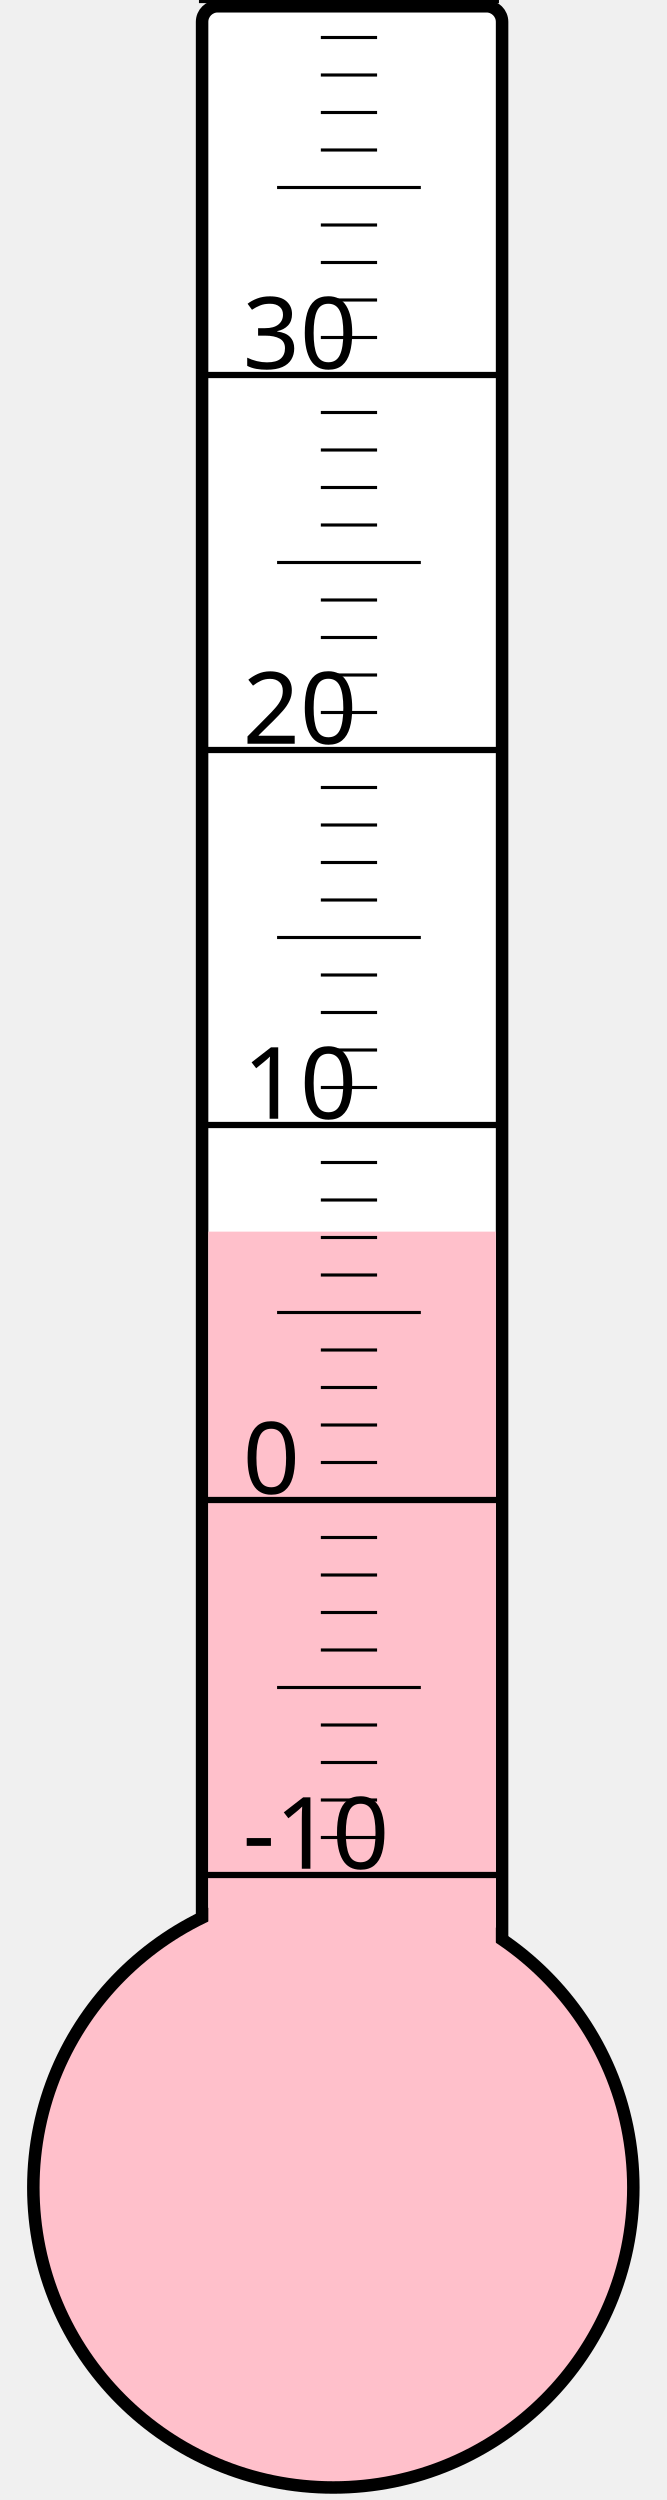
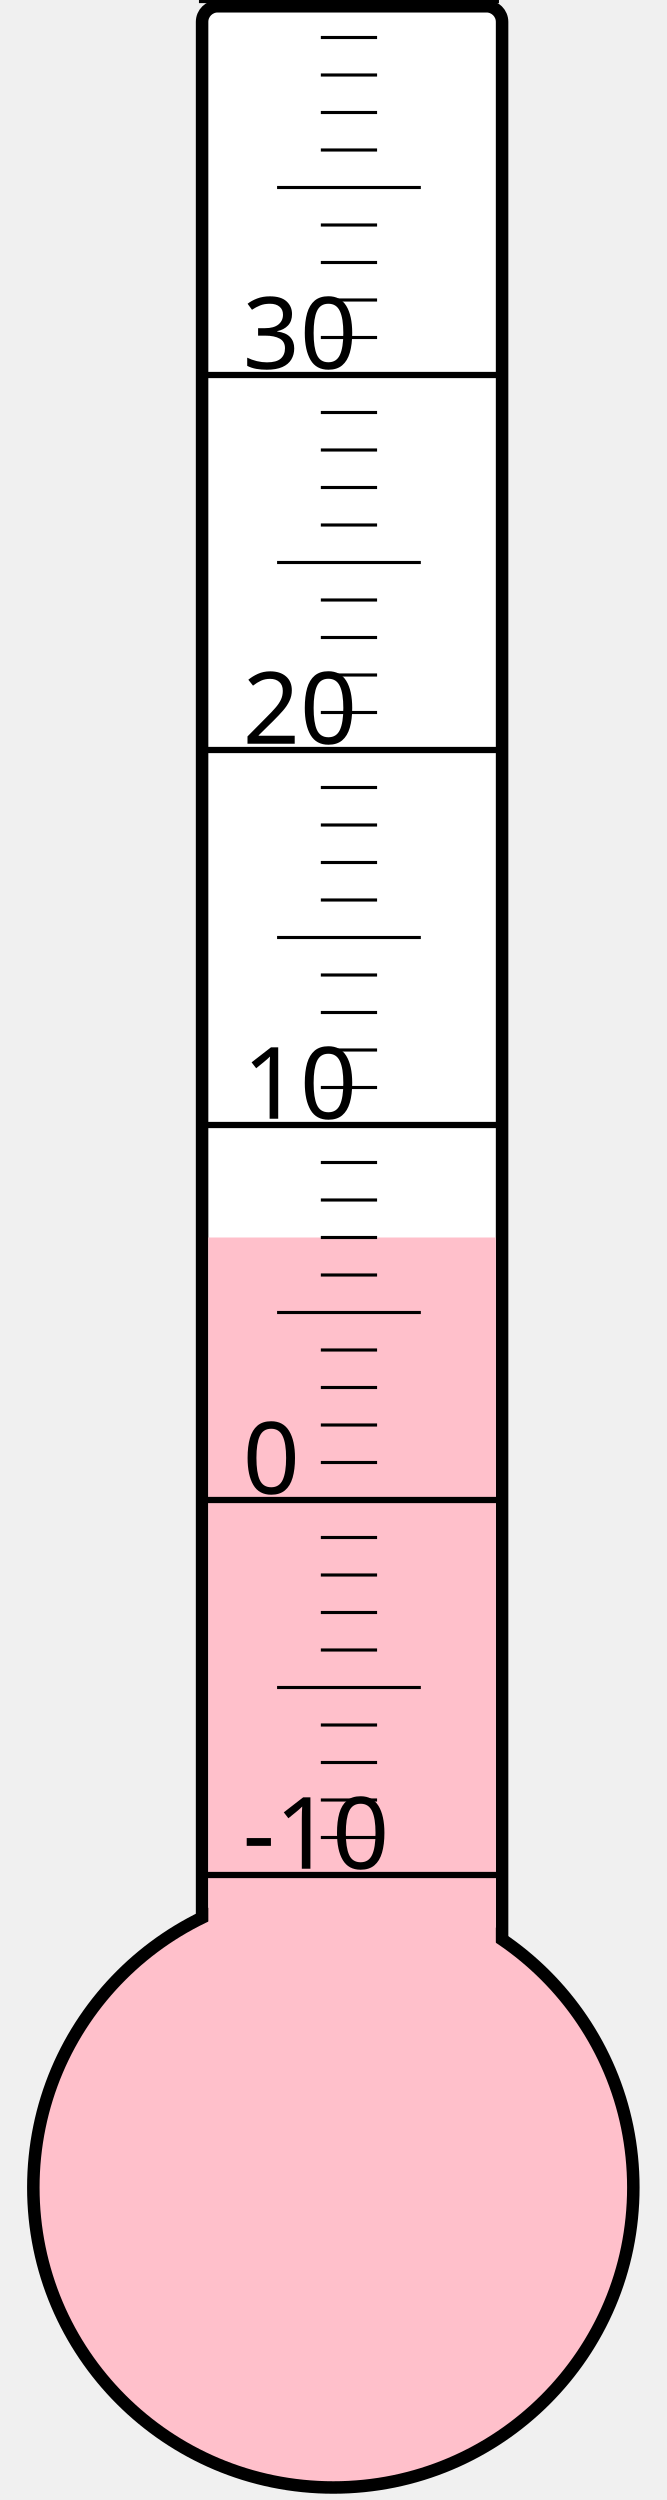
<svg xmlns="http://www.w3.org/2000/svg" width="40px" height="150px" viewBox="0 0 200 800">
  <rect width="200" height="800" x="0" y="0" style="fill: #ffffeb; fill-opacity: 0;" />
  <rect width="96" height="680" x="58" y="2" rx="5" ry="5" style="fill: white; fill-opacity: 1; stroke: black; stroke-width: 4;" />
  <circle cx="100" cy="700" r="96" style="fill: pink; stroke: black; stroke-width: 4;" />
-   <rect width="92" height="305.875" x="60" y="394.125" style="fill: pink; fill-opacity: 1; stroke-width: 0;" />
+   <rect width="92" height="304.0" x="60" y="396.0" style="fill: pink; fill-opacity: 1; stroke-width: 0;" />
  <text x="71" y="598" style="font-family: sans-serif; font-size: 24pt;">-10</text>
  <text x="71" y="478" style="font-family: sans-serif; font-size: 24pt;">0</text>
  <text x="71" y="358" style="font-family: sans-serif; font-size: 24pt;">10</text>
  <text x="71" y="238" style="font-family: sans-serif; font-size: 24pt;">20</text>
  <text x="71" y="118" style="font-family: sans-serif; font-size: 24pt;">30</text>
  <g style="stroke: black;">
    <line x1="57" y1="600" x2="153" y2="600" style="stroke-width: 2;" />
    <line x1="96" y1="588" x2="114" y2="588" style="stroke-width: 1;" />
    <line x1="96" y1="576" x2="114" y2="576" style="stroke-width: 1;" />
    <line x1="96" y1="564" x2="114" y2="564" style="stroke-width: 1;" />
    <line x1="96" y1="552" x2="114" y2="552" style="stroke-width: 1;" />
    <line x1="82" y1="540" x2="128" y2="540" style="stroke-width: 1;" />
    <line x1="96" y1="528" x2="114" y2="528" style="stroke-width: 1;" />
    <line x1="96" y1="516" x2="114" y2="516" style="stroke-width: 1;" />
    <line x1="96" y1="504" x2="114" y2="504" style="stroke-width: 1;" />
    <line x1="96" y1="492" x2="114" y2="492" style="stroke-width: 1;" />
    <line x1="57" y1="480" x2="153" y2="480" style="stroke-width: 2;" />
    <line x1="96" y1="468" x2="114" y2="468" style="stroke-width: 1;" />
    <line x1="96" y1="456" x2="114" y2="456" style="stroke-width: 1;" />
    <line x1="96" y1="444" x2="114" y2="444" style="stroke-width: 1;" />
    <line x1="96" y1="432" x2="114" y2="432" style="stroke-width: 1;" />
    <line x1="82" y1="420" x2="128" y2="420" style="stroke-width: 1;" />
    <line x1="96" y1="408" x2="114" y2="408" style="stroke-width: 1;" />
    <line x1="96" y1="396" x2="114" y2="396" style="stroke-width: 1;" />
    <line x1="96" y1="384" x2="114" y2="384" style="stroke-width: 1;" />
    <line x1="96" y1="372" x2="114" y2="372" style="stroke-width: 1;" />
    <line x1="57" y1="360" x2="153" y2="360" style="stroke-width: 2;" />
    <line x1="96" y1="348" x2="114" y2="348" style="stroke-width: 1;" />
    <line x1="96" y1="336" x2="114" y2="336" style="stroke-width: 1;" />
    <line x1="96" y1="324" x2="114" y2="324" style="stroke-width: 1;" />
    <line x1="96" y1="312" x2="114" y2="312" style="stroke-width: 1;" />
    <line x1="82" y1="300" x2="128" y2="300" style="stroke-width: 1;" />
    <line x1="96" y1="288" x2="114" y2="288" style="stroke-width: 1;" />
    <line x1="96" y1="276" x2="114" y2="276" style="stroke-width: 1;" />
    <line x1="96" y1="264" x2="114" y2="264" style="stroke-width: 1;" />
    <line x1="96" y1="252" x2="114" y2="252" style="stroke-width: 1;" />
    <line x1="57" y1="240" x2="153" y2="240" style="stroke-width: 2;" />
    <line x1="96" y1="228" x2="114" y2="228" style="stroke-width: 1;" />
    <line x1="96" y1="216" x2="114" y2="216" style="stroke-width: 1;" />
    <line x1="96" y1="204" x2="114" y2="204" style="stroke-width: 1;" />
    <line x1="96" y1="192" x2="114" y2="192" style="stroke-width: 1;" />
    <line x1="82" y1="180" x2="128" y2="180" style="stroke-width: 1;" />
    <line x1="96" y1="168" x2="114" y2="168" style="stroke-width: 1;" />
    <line x1="96" y1="156" x2="114" y2="156" style="stroke-width: 1;" />
    <line x1="96" y1="144" x2="114" y2="144" style="stroke-width: 1;" />
    <line x1="96" y1="132" x2="114" y2="132" style="stroke-width: 1;" />
    <line x1="57" y1="120" x2="153" y2="120" style="stroke-width: 2;" />
    <line x1="96" y1="108" x2="114" y2="108" style="stroke-width: 1;" />
    <line x1="96" y1="96" x2="114" y2="96" style="stroke-width: 1;" />
    <line x1="96" y1="84" x2="114" y2="84" style="stroke-width: 1;" />
    <line x1="96" y1="72" x2="114" y2="72" style="stroke-width: 1;" />
    <line x1="82" y1="60" x2="128" y2="60" style="stroke-width: 1;" />
    <line x1="96" y1="48" x2="114" y2="48" style="stroke-width: 1;" />
    <line x1="96" y1="36" x2="114" y2="36" style="stroke-width: 1;" />
    <line x1="96" y1="24" x2="114" y2="24" style="stroke-width: 1;" />
    <line x1="96" y1="12" x2="114" y2="12" style="stroke-width: 1;" />
    <line x1="57" y1="0" x2="153" y2="0" style="stroke-width: 2;" />
  </g>
</svg>
